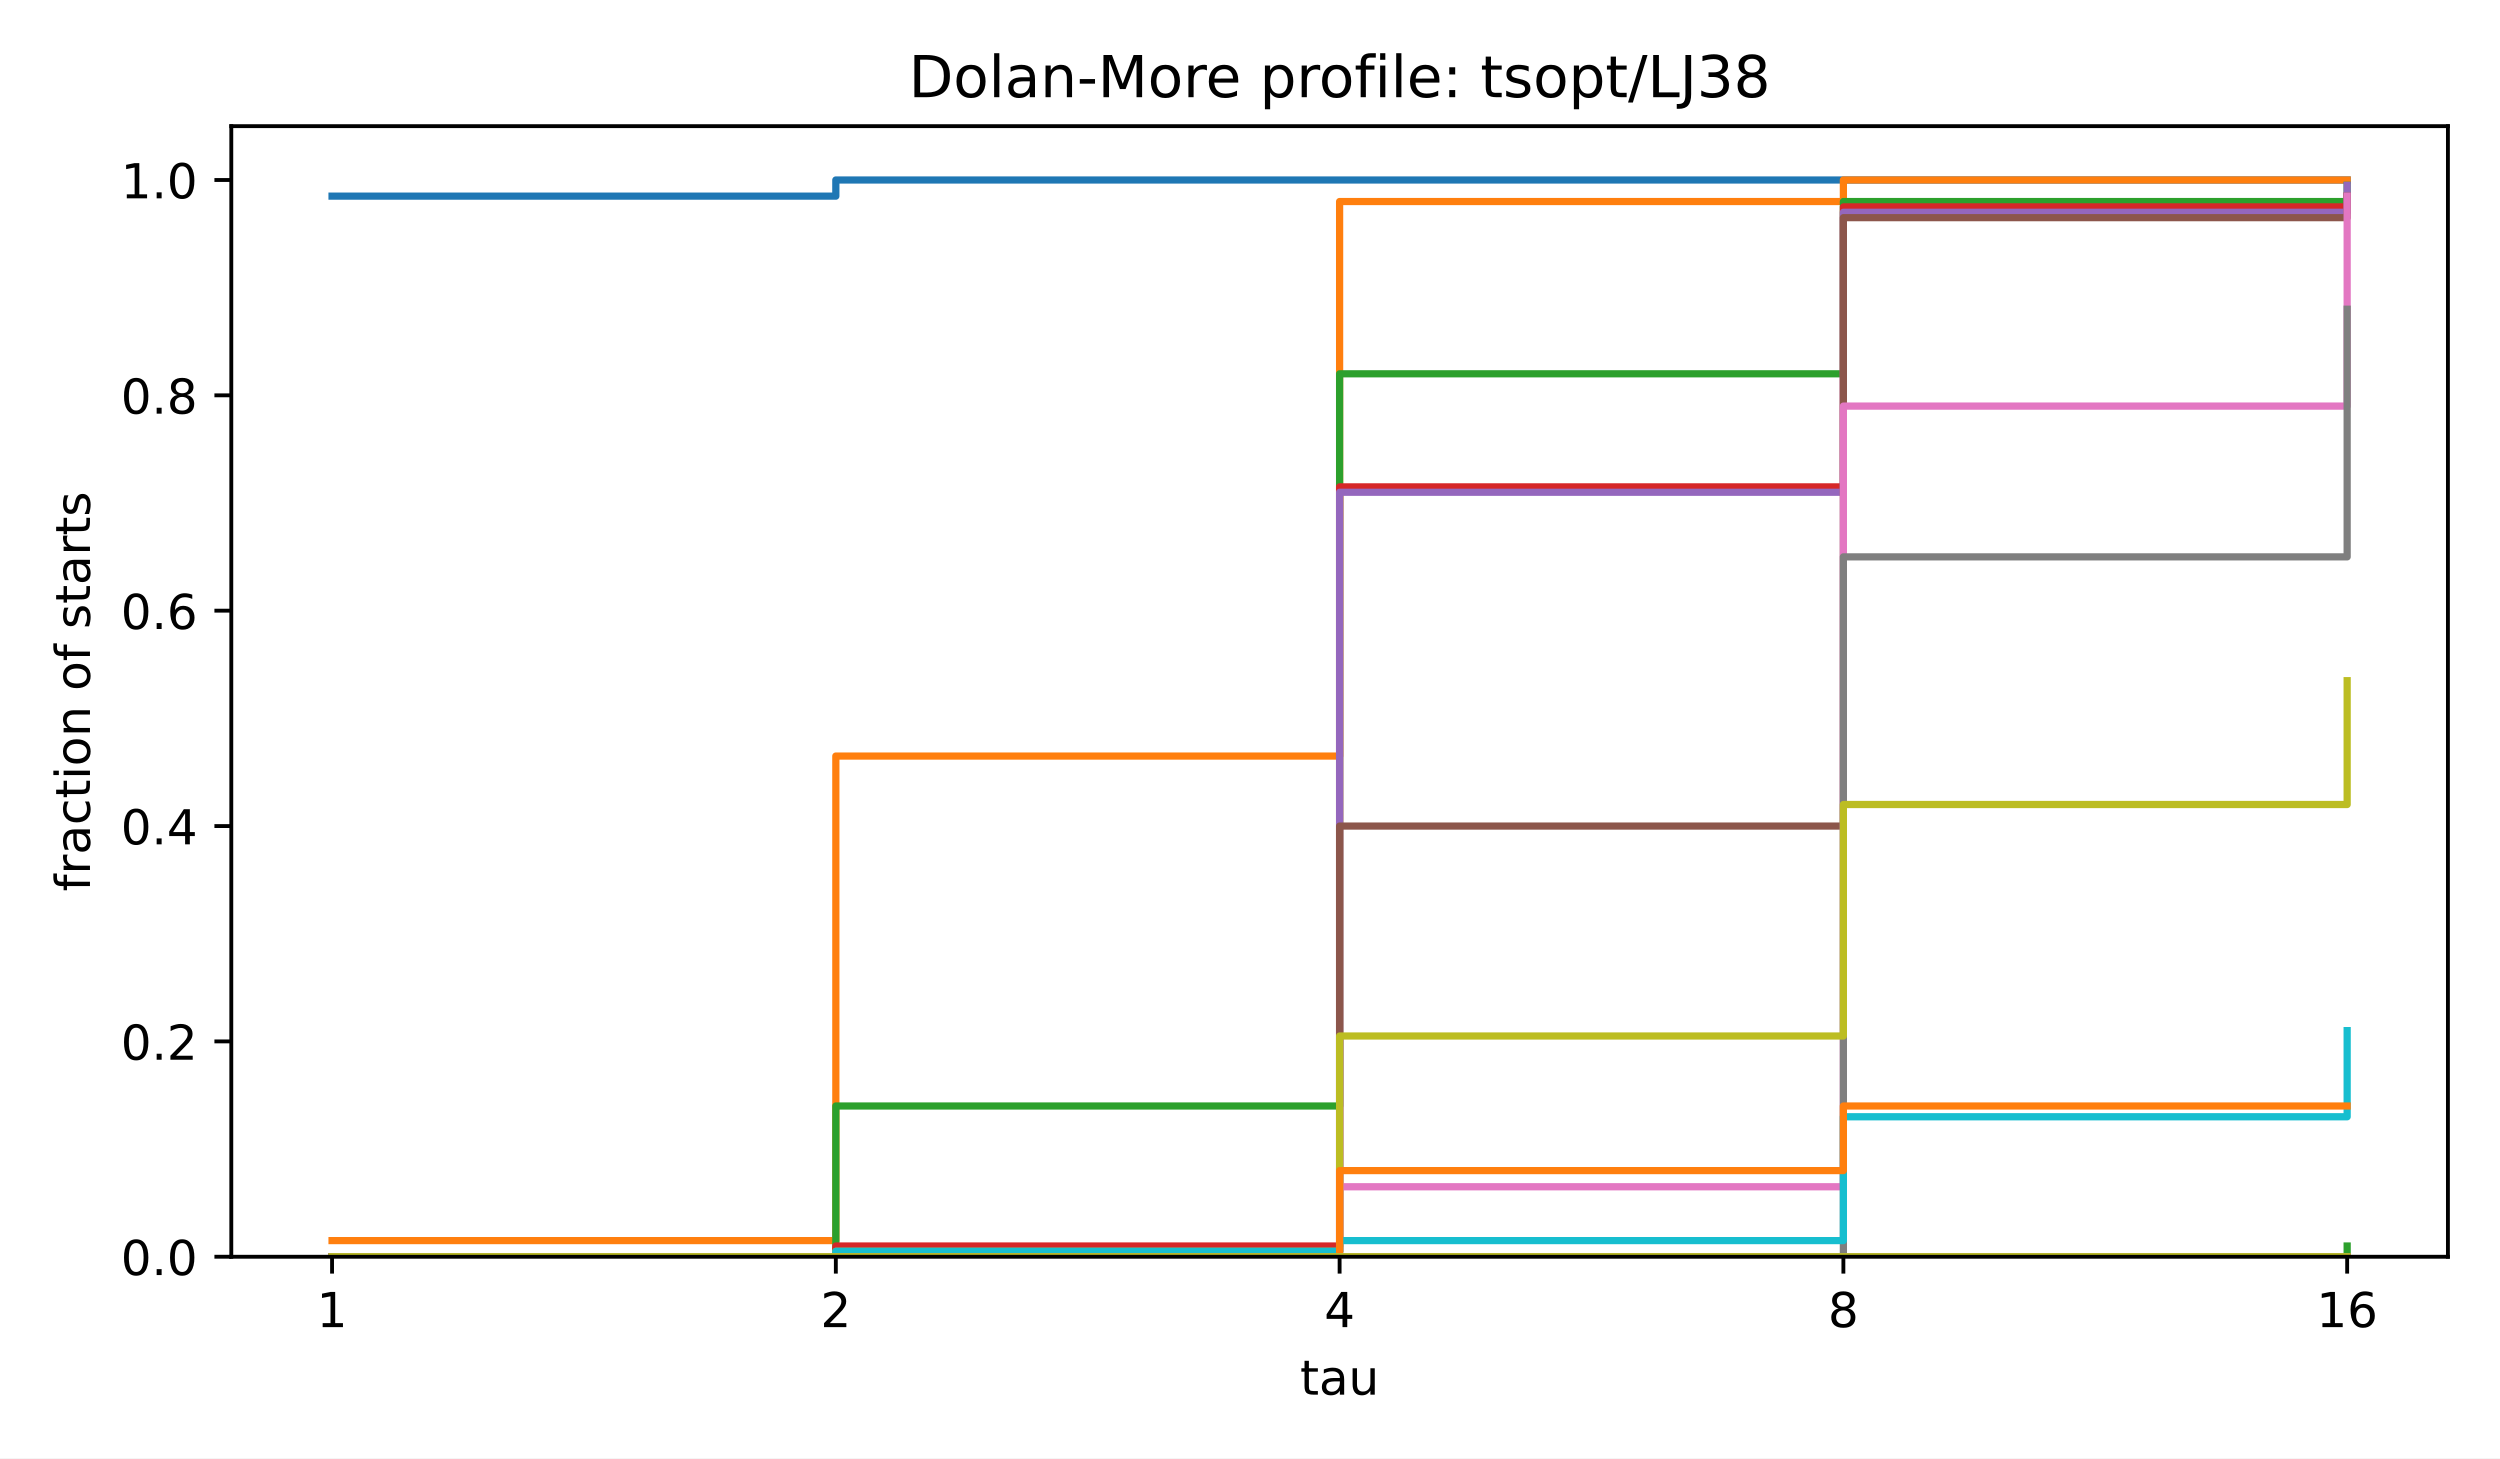
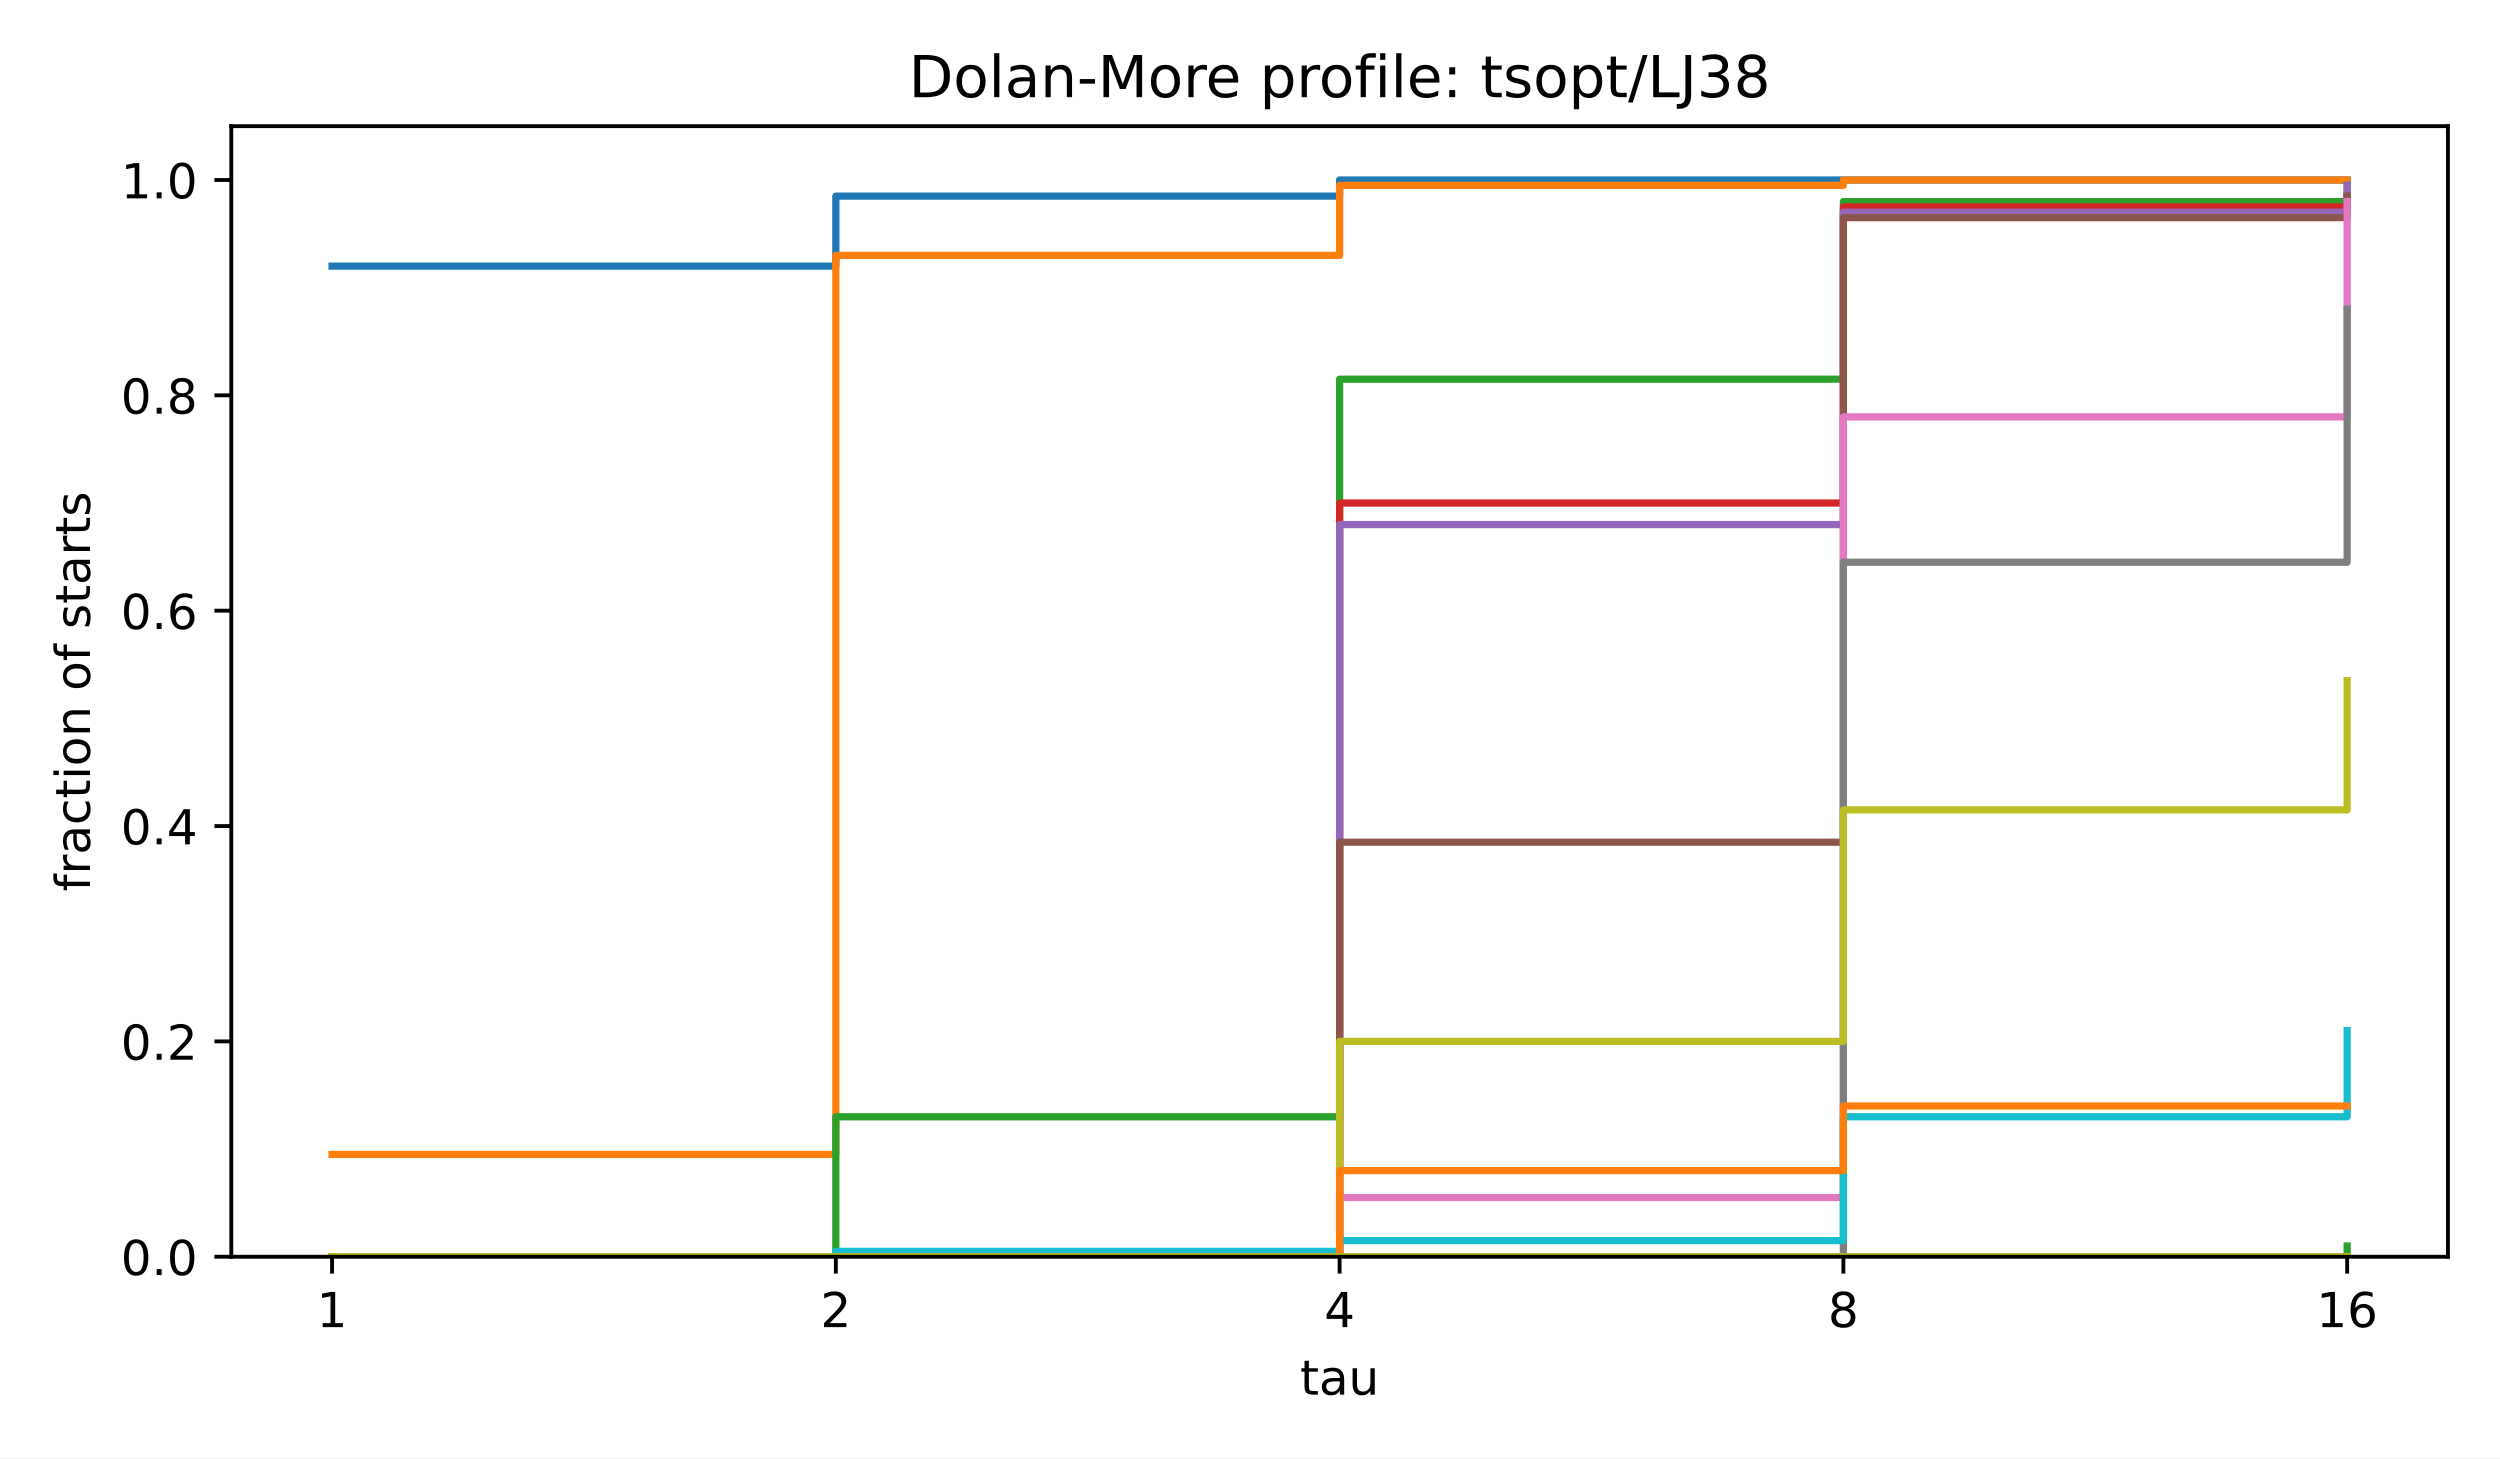
<svg xmlns="http://www.w3.org/2000/svg" xmlns:xlink="http://www.w3.org/1999/xlink" width="518.4pt" height="302.4pt" viewBox="0 0 518.4 302.4" version="1.1">
  <defs>
    <style type="text/css">*{stroke-linejoin: round; stroke-linecap: butt}</style>
  </defs>
  <g id="figure_1">
    <g id="patch_1">
      <path d="M 0 302.4  L 518.4 302.4  L 518.4 0  L 0 0  z " style="fill: #ffffff" />
    </g>
    <g id="axes_1">
      <g id="patch_2">
        <path d="M 47.962 260.6  L 507.6 260.6  L 507.6 26.16  L 47.962 26.16  z " style="fill: #ffffff" />
      </g>
      <g id="matplotlib.axis_1">
        <g id="xtick_1">
          <g id="line2d_1">
            <defs>
              <path id="m8ea4d47d77" d="M 0 0  L 0 3.5  " style="stroke: #000000; stroke-width: 0.8" />
            </defs>
            <g>
              <use xlink:href="#m8ea4d47d77" x="68.855" y="260.6" style="stroke: #000000; stroke-width: 0.8" />
            </g>
          </g>
          <g id="text_1">
            <text style="font-size: 10px; font-family: 'DejaVu Sans', 'Bitstream Vera Sans', 'Computer Modern Sans Serif', 'Lucida Grande', 'Verdana', 'Geneva', 'Lucid', 'Arial', 'Helvetica', 'Avant Garde', sans-serif; text-anchor: middle" x="68.855" y="275.198" transform="rotate(-0 68.85496 275.1977)">1</text>
          </g>
        </g>
        <g id="xtick_2">
          <g id="line2d_2">
            <g>
              <use xlink:href="#m8ea4d47d77" x="173.318" y="260.6" style="stroke: #000000; stroke-width: 0.8" />
            </g>
          </g>
          <g id="text_2">
            <text style="font-size: 10px; font-family: 'DejaVu Sans', 'Bitstream Vera Sans', 'Computer Modern Sans Serif', 'Lucida Grande', 'Verdana', 'Geneva', 'Lucid', 'Arial', 'Helvetica', 'Avant Garde', sans-serif; text-anchor: middle" x="173.318" y="275.198" transform="rotate(-0 173.3181 275.1977)">2</text>
          </g>
        </g>
        <g id="xtick_3">
          <g id="line2d_3">
            <g>
              <use xlink:href="#m8ea4d47d77" x="277.781" y="260.6" style="stroke: #000000; stroke-width: 0.8" />
            </g>
          </g>
          <g id="text_3">
            <text style="font-size: 10px; font-family: 'DejaVu Sans', 'Bitstream Vera Sans', 'Computer Modern Sans Serif', 'Lucida Grande', 'Verdana', 'Geneva', 'Lucid', 'Arial', 'Helvetica', 'Avant Garde', sans-serif; text-anchor: middle" x="277.781" y="275.198" transform="rotate(-0 277.7812 275.1977)">4</text>
          </g>
        </g>
        <g id="xtick_4">
          <g id="line2d_4">
            <g>
              <use xlink:href="#m8ea4d47d77" x="382.244" y="260.6" style="stroke: #000000; stroke-width: 0.8" />
            </g>
          </g>
          <g id="text_4">
            <text style="font-size: 10px; font-family: 'DejaVu Sans', 'Bitstream Vera Sans', 'Computer Modern Sans Serif', 'Lucida Grande', 'Verdana', 'Geneva', 'Lucid', 'Arial', 'Helvetica', 'Avant Garde', sans-serif; text-anchor: middle" x="382.244" y="275.198" transform="rotate(-0 382.2443 275.1977)">8</text>
          </g>
        </g>
        <g id="xtick_5">
          <g id="line2d_5">
            <g>
              <use xlink:href="#m8ea4d47d77" x="486.707" y="260.6" style="stroke: #000000; stroke-width: 0.8" />
            </g>
          </g>
          <g id="text_5">
            <text style="font-size: 10px; font-family: 'DejaVu Sans', 'Bitstream Vera Sans', 'Computer Modern Sans Serif', 'Lucida Grande', 'Verdana', 'Geneva', 'Lucid', 'Arial', 'Helvetica', 'Avant Garde', sans-serif; text-anchor: middle" x="486.707" y="275.198" transform="rotate(-0 486.7074 275.1977)">16</text>
          </g>
        </g>
        <g id="text_6">
          <text style="font-size: 10px; font-family: 'DejaVu Sans', 'Bitstream Vera Sans', 'Computer Modern Sans Serif', 'Lucida Grande', 'Verdana', 'Geneva', 'Lucid', 'Arial', 'Helvetica', 'Avant Garde', sans-serif; text-anchor: middle" x="277.781" y="289.198" transform="rotate(-0 277.7812 289.1977)">tau</text>
        </g>
      </g>
      <g id="matplotlib.axis_2">
        <g id="ytick_1">
          <g id="line2d_6">
            <defs>
              <path id="md659df78fa" d="M 0 0  L -3.5 0  " style="stroke: #000000; stroke-width: 0.8" />
            </defs>
            <g>
              <use xlink:href="#md659df78fa" x="47.962" y="260.6" style="stroke: #000000; stroke-width: 0.8" />
            </g>
          </g>
          <g id="text_7">
            <text style="font-size: 10px; font-family: 'DejaVu Sans', 'Bitstream Vera Sans', 'Computer Modern Sans Serif', 'Lucida Grande', 'Verdana', 'Geneva', 'Lucid', 'Arial', 'Helvetica', 'Avant Garde', sans-serif; text-anchor: end" x="40.962" y="264.399" transform="rotate(-0 40.96234 264.3988)">0.0</text>
          </g>
        </g>
        <g id="ytick_2">
          <g id="line2d_7">
            <g>
              <use xlink:href="#md659df78fa" x="47.962" y="215.945" style="stroke: #000000; stroke-width: 0.8" />
            </g>
          </g>
          <g id="text_8">
            <text style="font-size: 10px; font-family: 'DejaVu Sans', 'Bitstream Vera Sans', 'Computer Modern Sans Serif', 'Lucida Grande', 'Verdana', 'Geneva', 'Lucid', 'Arial', 'Helvetica', 'Avant Garde', sans-serif; text-anchor: end" x="40.962" y="219.744" transform="rotate(-0 40.96234 219.7436)">0.2</text>
          </g>
        </g>
        <g id="ytick_3">
          <g id="line2d_8">
            <g>
              <use xlink:href="#md659df78fa" x="47.962" y="171.29" style="stroke: #000000; stroke-width: 0.8" />
            </g>
          </g>
          <g id="text_9">
            <text style="font-size: 10px; font-family: 'DejaVu Sans', 'Bitstream Vera Sans', 'Computer Modern Sans Serif', 'Lucida Grande', 'Verdana', 'Geneva', 'Lucid', 'Arial', 'Helvetica', 'Avant Garde', sans-serif; text-anchor: end" x="40.962" y="175.088" transform="rotate(-0 40.96234 175.0884)">0.4</text>
          </g>
        </g>
        <g id="ytick_4">
          <g id="line2d_9">
            <g>
              <use xlink:href="#md659df78fa" x="47.962" y="126.634" style="stroke: #000000; stroke-width: 0.8" />
            </g>
          </g>
          <g id="text_10">
            <text style="font-size: 10px; font-family: 'DejaVu Sans', 'Bitstream Vera Sans', 'Computer Modern Sans Serif', 'Lucida Grande', 'Verdana', 'Geneva', 'Lucid', 'Arial', 'Helvetica', 'Avant Garde', sans-serif; text-anchor: end" x="40.962" y="130.433" transform="rotate(-0 40.96234 130.4331)">0.6</text>
          </g>
        </g>
        <g id="ytick_5">
          <g id="line2d_10">
            <g>
              <use xlink:href="#md659df78fa" x="47.962" y="81.979" style="stroke: #000000; stroke-width: 0.8" />
            </g>
          </g>
          <g id="text_11">
            <text style="font-size: 10px; font-family: 'DejaVu Sans', 'Bitstream Vera Sans', 'Computer Modern Sans Serif', 'Lucida Grande', 'Verdana', 'Geneva', 'Lucid', 'Arial', 'Helvetica', 'Avant Garde', sans-serif; text-anchor: end" x="40.962" y="85.778" transform="rotate(-0 40.96234 85.77788)">0.8</text>
          </g>
        </g>
        <g id="ytick_6">
          <g id="line2d_11">
            <g>
              <use xlink:href="#md659df78fa" x="47.962" y="37.324" style="stroke: #000000; stroke-width: 0.8" />
            </g>
          </g>
          <g id="text_12">
            <text style="font-size: 10px; font-family: 'DejaVu Sans', 'Bitstream Vera Sans', 'Computer Modern Sans Serif', 'Lucida Grande', 'Verdana', 'Geneva', 'Lucid', 'Arial', 'Helvetica', 'Avant Garde', sans-serif; text-anchor: end" x="40.962" y="41.123" transform="rotate(-0 40.96234 41.12264)">1.0</text>
          </g>
        </g>
        <g id="text_13">
          <text style="font-size: 10px; font-family: 'DejaVu Sans', 'Bitstream Vera Sans', 'Computer Modern Sans Serif', 'Lucida Grande', 'Verdana', 'Geneva', 'Lucid', 'Arial', 'Helvetica', 'Avant Garde', sans-serif; text-anchor: middle" x="18.657" y="143.38" transform="rotate(-90 18.65687 143.38)">fraction of starts</text>
        </g>
      </g>
      <g id="line2d_12">
-         <path d="M 68.855 40.673  L 173.318 40.673  L 173.318 37.324  L 277.781 37.324  L 277.781 37.324  L 382.244 37.324  L 382.244 37.324  L 486.707 37.324  L 486.707 37.324  " clip-path="url(#p4e380cea4b)" style="fill: none; stroke: #1f77b4; stroke-width: 1.5; stroke-linecap: square" />
+         <path d="M 68.855 55.186  L 173.318 55.186  L 173.318 40.673  L 277.781 40.673  L 277.781 37.324  L 382.244 37.324  L 382.244 37.324  L 486.707 37.324  L 486.707 37.324  " clip-path="url(#p4e380cea4b)" style="fill: none; stroke: #1f77b4; stroke-width: 1.5; stroke-linecap: square" />
      </g>
      <g id="line2d_13">
-         <path d="M 68.855 257.251  L 173.318 257.251  L 173.318 156.777  L 277.781 156.777  L 277.781 41.789  L 382.244 41.789  L 382.244 37.324  L 486.707 37.324  L 486.707 37.324  " clip-path="url(#p4e380cea4b)" style="fill: none; stroke: #ff7f0e; stroke-width: 1.5; stroke-linecap: square" />
+         <path d="M 68.855 239.389  L 173.318 239.389  L 173.318 52.953  L 277.781 52.953  L 277.781 38.44  L 382.244 38.44  L 382.244 37.324  L 486.707 37.324  L 486.707 37.324  " clip-path="url(#p4e380cea4b)" style="fill: none; stroke: #ff7f0e; stroke-width: 1.5; stroke-linecap: square" />
      </g>
      <g id="line2d_14">
-         <path d="M 68.855 260.6  L 173.318 260.6  L 173.318 229.341  L 277.781 229.341  L 277.781 77.514  L 382.244 77.514  L 382.244 41.789  L 486.707 41.789  L 486.707 38.44  " clip-path="url(#p4e380cea4b)" style="fill: none; stroke: #2ca02c; stroke-width: 1.5; stroke-linecap: square" />
+         <path d="M 68.855 260.6  L 173.318 260.6  L 173.318 231.574  L 277.781 231.574  L 277.781 78.63  L 382.244 78.63  L 382.244 41.789  L 486.707 41.789  L 486.707 38.44  " clip-path="url(#p4e380cea4b)" style="fill: none; stroke: #2ca02c; stroke-width: 1.5; stroke-linecap: square" />
      </g>
      <g id="line2d_15">
-         <path d="M 68.855 260.6  L 173.318 260.6  L 173.318 258.367  L 277.781 258.367  L 277.781 100.958  L 382.244 100.958  L 382.244 42.906  L 486.707 42.906  L 486.707 40.673  " clip-path="url(#p4e380cea4b)" style="fill: none; stroke: #d62728; stroke-width: 1.5; stroke-linecap: square" />
+         <path d="M 68.855 260.6  L 173.318 260.6  L 173.318 260.6  L 277.781 260.6  L 277.781 104.307  L 382.244 104.307  L 382.244 42.906  L 486.707 42.906  L 486.707 40.673  " clip-path="url(#p4e380cea4b)" style="fill: none; stroke: #d62728; stroke-width: 1.5; stroke-linecap: square" />
      </g>
      <g id="line2d_16">
-         <path d="M 68.855 260.6  L 173.318 260.6  L 173.318 259.484  L 277.781 259.484  L 277.781 102.074  L 382.244 102.074  L 382.244 44.022  L 486.707 44.022  L 486.707 38.44  " clip-path="url(#p4e380cea4b)" style="fill: none; stroke: #9467bd; stroke-width: 1.5; stroke-linecap: square" />
+         <path d="M 68.855 260.6  L 173.318 260.6  L 173.318 260.6  L 277.781 260.6  L 277.781 108.772  L 382.244 108.772  L 382.244 44.022  L 486.707 44.022  L 486.707 38.44  " clip-path="url(#p4e380cea4b)" style="fill: none; stroke: #9467bd; stroke-width: 1.5; stroke-linecap: square" />
      </g>
      <g id="line2d_17">
-         <path d="M 68.855 260.6  L 173.318 260.6  L 173.318 259.484  L 277.781 259.484  L 277.781 171.29  L 382.244 171.29  L 382.244 45.138  L 486.707 45.138  L 486.707 40.673  " clip-path="url(#p4e380cea4b)" style="fill: none; stroke: #8c564b; stroke-width: 1.5; stroke-linecap: square" />
+         <path d="M 68.855 260.6  L 173.318 260.6  L 173.318 260.6  L 277.781 260.6  L 277.781 174.639  L 382.244 174.639  L 382.244 45.138  L 486.707 45.138  L 486.707 40.673  " clip-path="url(#p4e380cea4b)" style="fill: none; stroke: #8c564b; stroke-width: 1.5; stroke-linecap: square" />
      </g>
      <g id="line2d_18">
-         <path d="M 68.855 260.6  L 173.318 260.6  L 173.318 260.6  L 277.781 260.6  L 277.781 246.087  L 382.244 246.087  L 382.244 84.212  L 486.707 84.212  L 486.707 40.673  " clip-path="url(#p4e380cea4b)" style="fill: none; stroke: #e377c2; stroke-width: 1.5; stroke-linecap: square" />
+         <path d="M 68.855 260.6  L 173.318 260.6  L 173.318 260.6  L 277.781 260.6  L 277.781 248.32  L 382.244 248.32  L 382.244 86.445  L 486.707 86.445  L 486.707 41.789  " clip-path="url(#p4e380cea4b)" style="fill: none; stroke: #e377c2; stroke-width: 1.5; stroke-linecap: square" />
      </g>
      <g id="line2d_19">
-         <path d="M 68.855 260.6  L 173.318 260.6  L 173.318 260.6  L 277.781 260.6  L 277.781 260.6  L 382.244 260.6  L 382.244 115.47  L 486.707 115.47  L 486.707 64.117  " clip-path="url(#p4e380cea4b)" style="fill: none; stroke: #7f7f7f; stroke-width: 1.5; stroke-linecap: square" />
+         <path d="M 68.855 260.6  L 173.318 260.6  L 173.318 260.6  L 277.781 260.6  L 277.781 260.6  L 382.244 260.6  L 382.244 116.587  L 486.707 116.587  L 486.707 64.117  " clip-path="url(#p4e380cea4b)" style="fill: none; stroke: #7f7f7f; stroke-width: 1.5; stroke-linecap: square" />
      </g>
      <g id="line2d_20">
-         <path d="M 68.855 260.6  L 173.318 260.6  L 173.318 259.484  L 277.781 259.484  L 277.781 214.828  L 382.244 214.828  L 382.244 166.824  L 486.707 166.824  L 486.707 141.147  " clip-path="url(#p4e380cea4b)" style="fill: none; stroke: #bcbd22; stroke-width: 1.5; stroke-linecap: square" />
+         <path d="M 68.855 260.6  L 173.318 260.6  L 173.318 260.6  L 277.781 260.6  L 277.781 215.945  L 382.244 215.945  L 382.244 167.94  L 486.707 167.94  L 486.707 141.147  " clip-path="url(#p4e380cea4b)" style="fill: none; stroke: #bcbd22; stroke-width: 1.5; stroke-linecap: square" />
      </g>
      <g id="line2d_21">
        <path d="M 68.855 260.6  L 173.318 260.6  L 173.318 259.484  L 277.781 259.484  L 277.781 257.251  L 382.244 257.251  L 382.244 231.574  L 486.707 231.574  L 486.707 213.712  " clip-path="url(#p4e380cea4b)" style="fill: none; stroke: #17becf; stroke-width: 1.5; stroke-linecap: square" />
      </g>
      <g id="line2d_22">
        <path d="M 68.855 260.6  L 173.318 260.6  L 173.318 260.6  L 277.781 260.6  L 277.781 260.6  L 382.244 260.6  L 382.244 260.6  L 486.707 260.6  L 486.707 260.6  " clip-path="url(#p4e380cea4b)" style="fill: none; stroke: #1f77b4; stroke-width: 1.5; stroke-linecap: square" />
      </g>
      <g id="line2d_23">
        <path d="M 68.855 260.6  L 173.318 260.6  L 173.318 260.6  L 277.781 260.6  L 277.781 242.738  L 382.244 242.738  L 382.244 229.341  L 486.707 229.341  L 486.707 229.341  " clip-path="url(#p4e380cea4b)" style="fill: none; stroke: #ff7f0e; stroke-width: 1.5; stroke-linecap: square" />
      </g>
      <g id="line2d_24">
        <path d="M 68.855 260.6  L 173.318 260.6  L 173.318 260.6  L 277.781 260.6  L 277.781 260.6  L 382.244 260.6  L 382.244 260.6  L 486.707 260.6  L 486.707 258.367  " clip-path="url(#p4e380cea4b)" style="fill: none; stroke: #2ca02c; stroke-width: 1.5; stroke-linecap: square" />
      </g>
      <g id="line2d_25">
        <path d="M 68.855 260.6  L 173.318 260.6  L 173.318 260.6  L 277.781 260.6  L 277.781 260.6  L 382.244 260.6  L 382.244 260.6  L 486.707 260.6  L 486.707 260.6  " clip-path="url(#p4e380cea4b)" style="fill: none; stroke: #d62728; stroke-width: 1.5; stroke-linecap: square" />
      </g>
      <g id="line2d_26">
        <path d="M 68.855 260.6  L 173.318 260.6  L 173.318 260.6  L 277.781 260.6  L 277.781 260.6  L 382.244 260.6  L 382.244 260.6  L 486.707 260.6  L 486.707 260.6  " clip-path="url(#p4e380cea4b)" style="fill: none; stroke: #9467bd; stroke-width: 1.5; stroke-linecap: square" />
      </g>
      <g id="line2d_27">
        <path d="M 68.855 260.6  L 173.318 260.6  L 173.318 260.6  L 277.781 260.6  L 277.781 260.6  L 382.244 260.6  L 382.244 260.6  L 486.707 260.6  L 486.707 260.6  " clip-path="url(#p4e380cea4b)" style="fill: none; stroke: #8c564b; stroke-width: 1.5; stroke-linecap: square" />
      </g>
      <g id="line2d_28">
        <path d="M 68.855 260.6  L 173.318 260.6  L 173.318 260.6  L 277.781 260.6  L 277.781 260.6  L 382.244 260.6  L 382.244 260.6  L 486.707 260.6  L 486.707 260.6  " clip-path="url(#p4e380cea4b)" style="fill: none; stroke: #e377c2; stroke-width: 1.5; stroke-linecap: square" />
      </g>
      <g id="line2d_29">
        <path d="M 68.855 260.6  L 173.318 260.6  L 173.318 260.6  L 277.781 260.6  L 277.781 260.6  L 382.244 260.6  L 382.244 260.6  L 486.707 260.6  L 486.707 260.6  " clip-path="url(#p4e380cea4b)" style="fill: none; stroke: #7f7f7f; stroke-width: 1.5; stroke-linecap: square" />
      </g>
      <g id="line2d_30">
        <path d="M 68.855 260.6  L 173.318 260.6  L 173.318 260.6  L 277.781 260.6  L 277.781 260.6  L 382.244 260.6  L 382.244 260.6  L 486.707 260.6  L 486.707 260.6  " clip-path="url(#p4e380cea4b)" style="fill: none; stroke: #bcbd22; stroke-width: 1.5; stroke-linecap: square" />
      </g>
      <g id="patch_3">
        <path d="M 47.962 260.6  L 47.962 26.16  " style="fill: none; stroke: #000000; stroke-width: 0.8; stroke-linejoin: miter; stroke-linecap: square" />
      </g>
      <g id="patch_4">
        <path d="M 507.6 260.6  L 507.6 26.16  " style="fill: none; stroke: #000000; stroke-width: 0.8; stroke-linejoin: miter; stroke-linecap: square" />
      </g>
      <g id="patch_5">
        <path d="M 47.962 260.6  L 507.6 260.6  " style="fill: none; stroke: #000000; stroke-width: 0.8; stroke-linejoin: miter; stroke-linecap: square" />
      </g>
      <g id="patch_6">
        <path d="M 47.962 26.16  L 507.6 26.16  " style="fill: none; stroke: #000000; stroke-width: 0.8; stroke-linejoin: miter; stroke-linecap: square" />
      </g>
      <g id="text_14">
        <text style="font-size: 12px; font-family: 'DejaVu Sans', 'Bitstream Vera Sans', 'Computer Modern Sans Serif', 'Lucida Grande', 'Verdana', 'Geneva', 'Lucid', 'Arial', 'Helvetica', 'Avant Garde', sans-serif; text-anchor: middle" x="277.781" y="20.16" transform="rotate(-0 277.7812 20.16)">Dolan-More profile: tsopt/LJ38</text>
      </g>
    </g>
  </g>
  <defs>
    <clipPath id="p4e380cea4b">
      <rect x="47.962" y="26.16" width="459.638" height="234.44" />
    </clipPath>
  </defs>
</svg>
